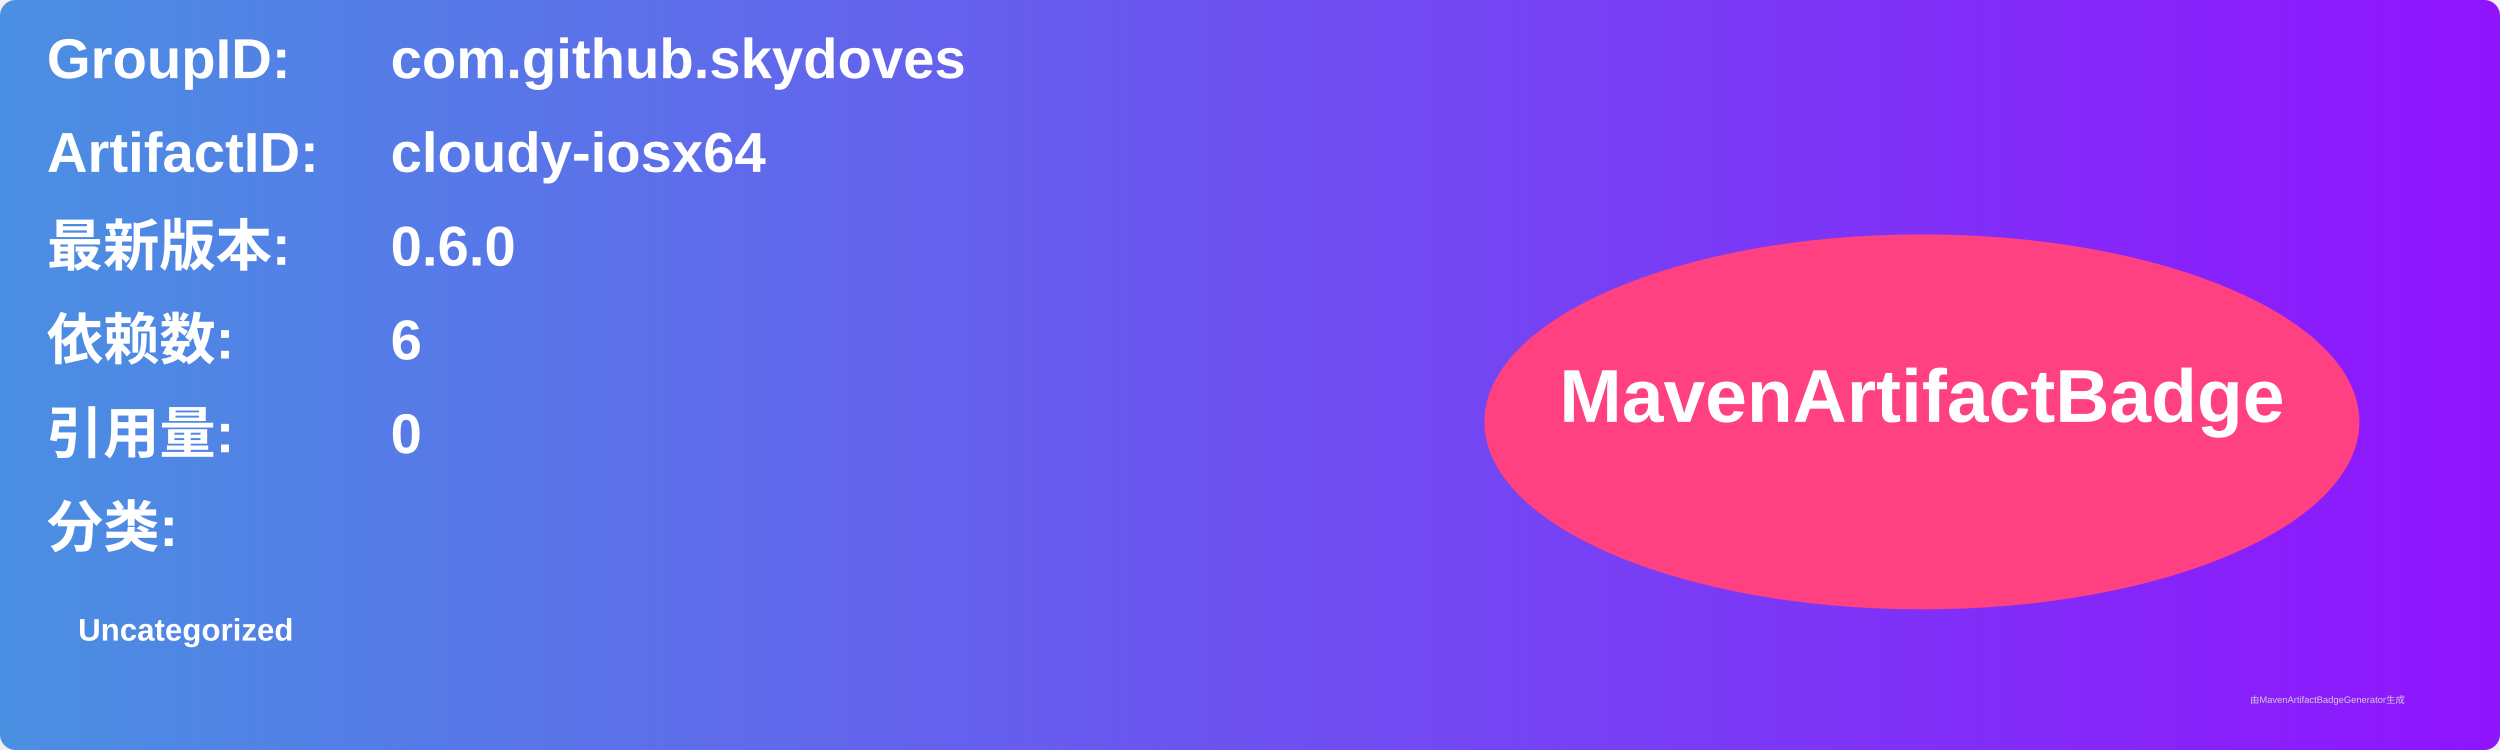
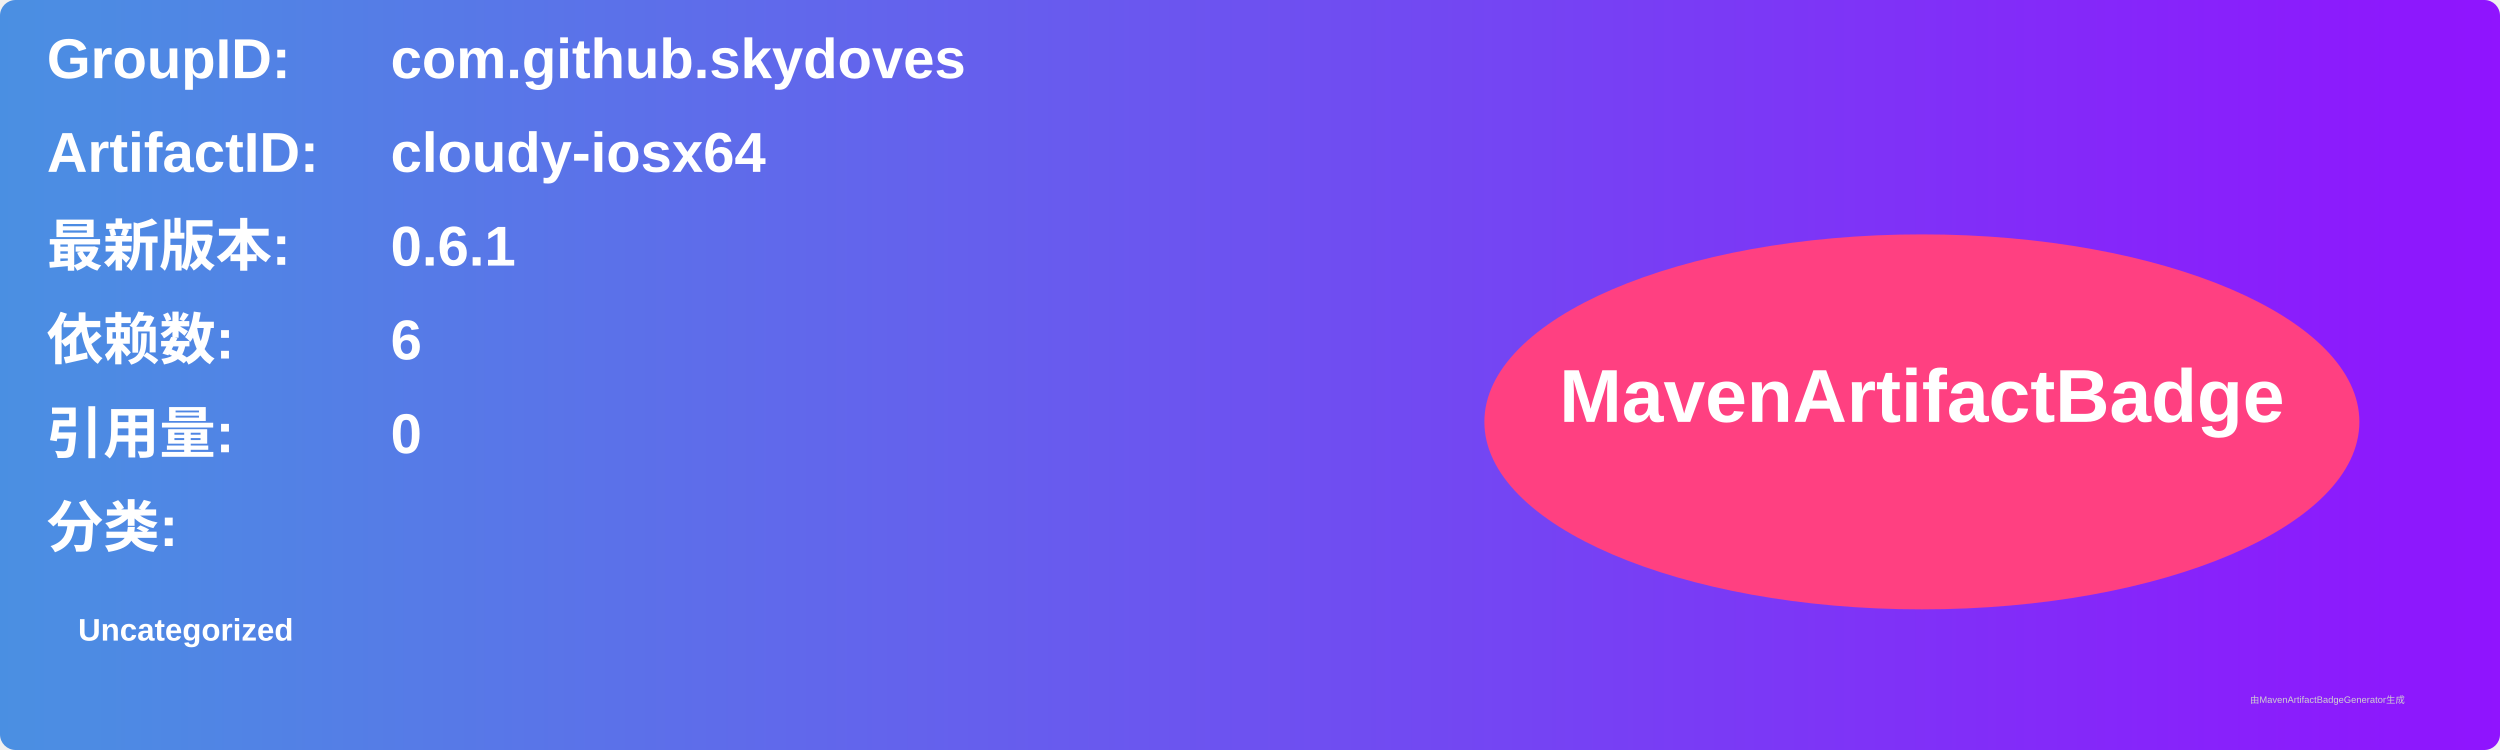
<svg xmlns="http://www.w3.org/2000/svg" width="800" height="240" viewBox="0 0 800 240">
  <linearGradient id="grad" x1="0%" y1="0%" x2="100%" y2="0%">
    <stop offset="0%" stop-color="#4a90e2" />
    <stop offset="100%" stop-color="#9013fe" />
  </linearGradient>
  <rect width="100%" height="100%" rx="5" ry="5" fill="url(#grad)" />
  <g transform="translate(15, 15)">
    <text x="0" y="10" font-family="Arial" font-size="18" fill="white" font-weight="bold" width="260">GroupID:</text>
    <text x="110" y="10" font-family="Arial" font-size="18" fill="white" font-weight="bold" width="460">com.github.skydoves</text>
    <text x="0" y="40" font-family="Arial" font-size="18" fill="white" font-weight="bold" width="260">ArtifactID:</text>
    <text x="110" y="40" font-family="Arial" font-size="18" fill="white" font-weight="bold" width="460">cloudy-iosx64</text>
    <text x="0" y="70" font-family="Arial" font-size="18" fill="white" font-weight="bold">最新版本:</text>
    <text x="110" y="70" font-family="Arial" font-size="18" fill="white" font-weight="bold">
-       <tspan font-weight="bold">0.6.0</tspan>
+       <tspan font-weight="bold">0.6.1</tspan>
    </text>
    <text x="0" y="100" font-family="Arial" font-size="18" fill="white" font-weight="bold">依赖数: </text>
    <text x="110" y="100" font-family="Arial" font-size="18" fill="white">
      <tspan font-weight="bold">6</tspan>
    </text>
    <text x="0" y="130" font-family="Arial" font-size="18" fill="white" font-weight="bold">引用量: </text>
    <text x="110" y="130" font-family="Arial" font-size="18" fill="white">
      <tspan font-weight="bold">0</tspan>
    </text>
    <text x="0" y="160" font-family="Arial" font-size="18" fill="white" font-weight="bold">分类:</text>
    <text x="10" y="190" font-family="Arial" font-size="10" fill="white">
      <tspan font-weight="bold">Uncategorized</tspan>
    </text>
    <ellipse cx="600" cy="120" rx="140" ry="60" fill="#ff4081" />
    <text x="600" y="120" text-anchor="middle" font-family="Arial" font-size="24" fill="white" font-weight="bold">MavenArtifactBadge</text>
  </g>
  <text x="720" y="225" font-family="Arial" font-size="3" fill="#d0d0d0">由MavenArtifactBadgeGenerator生成</text>
</svg>
